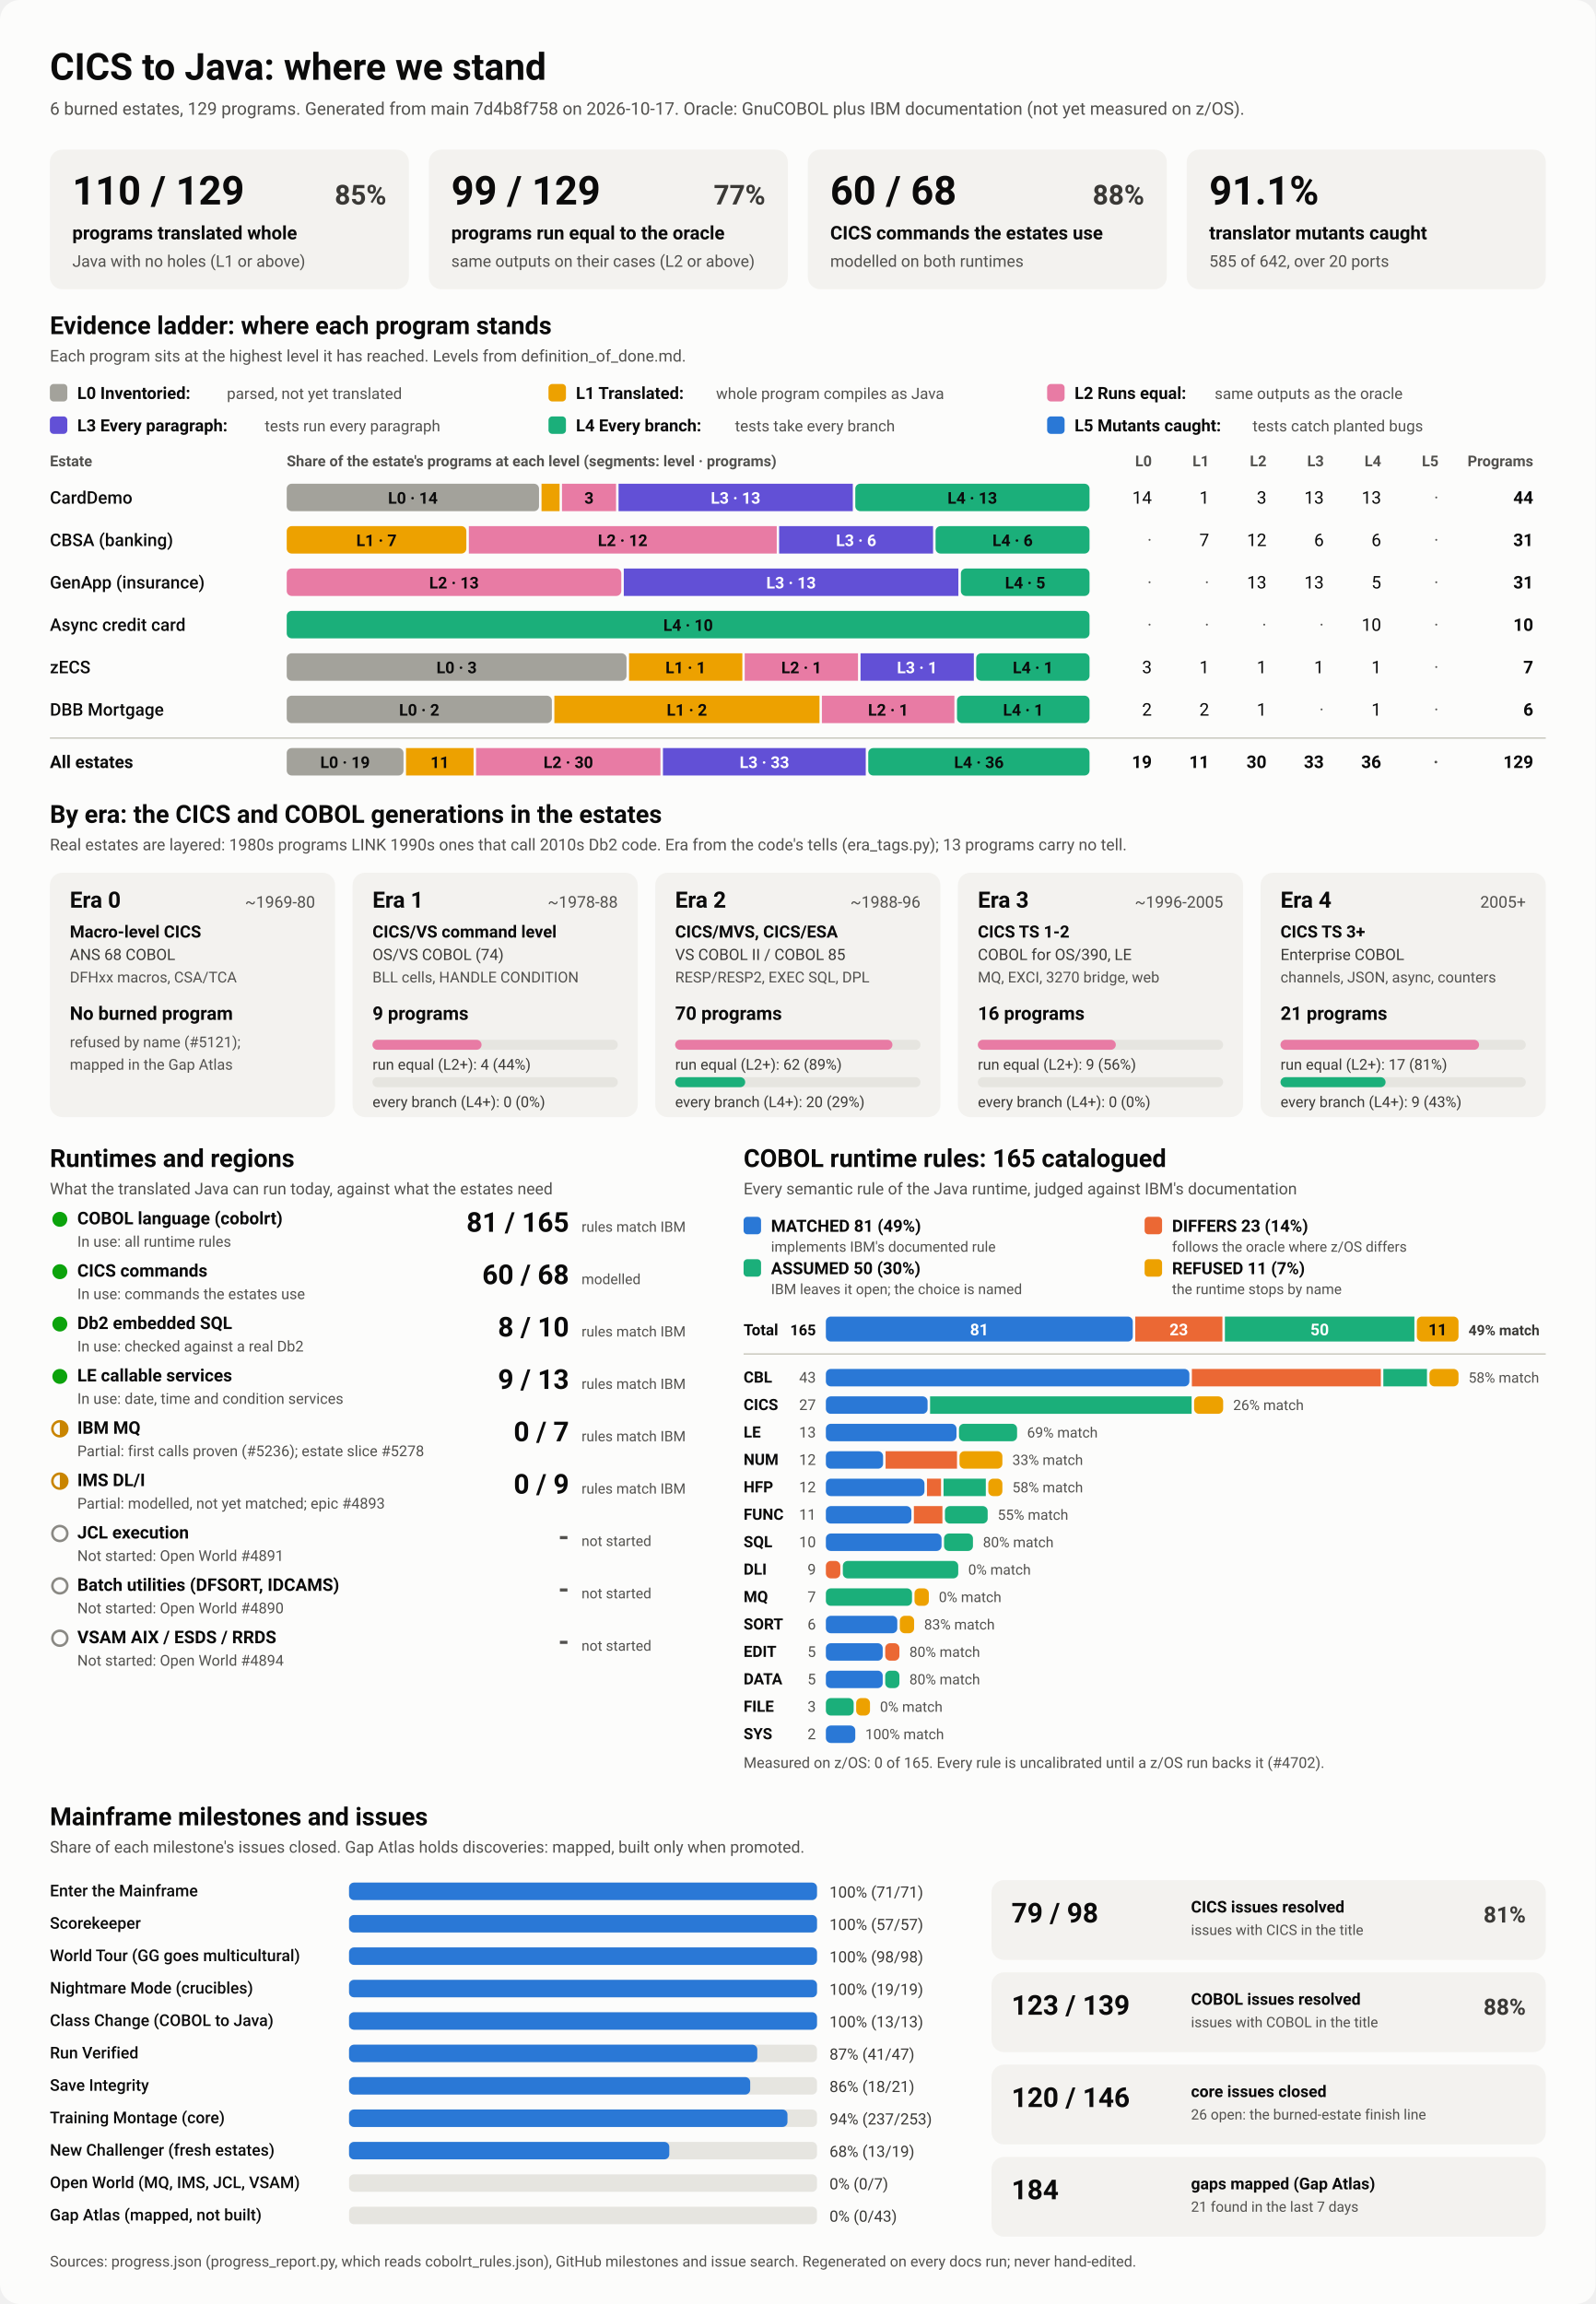
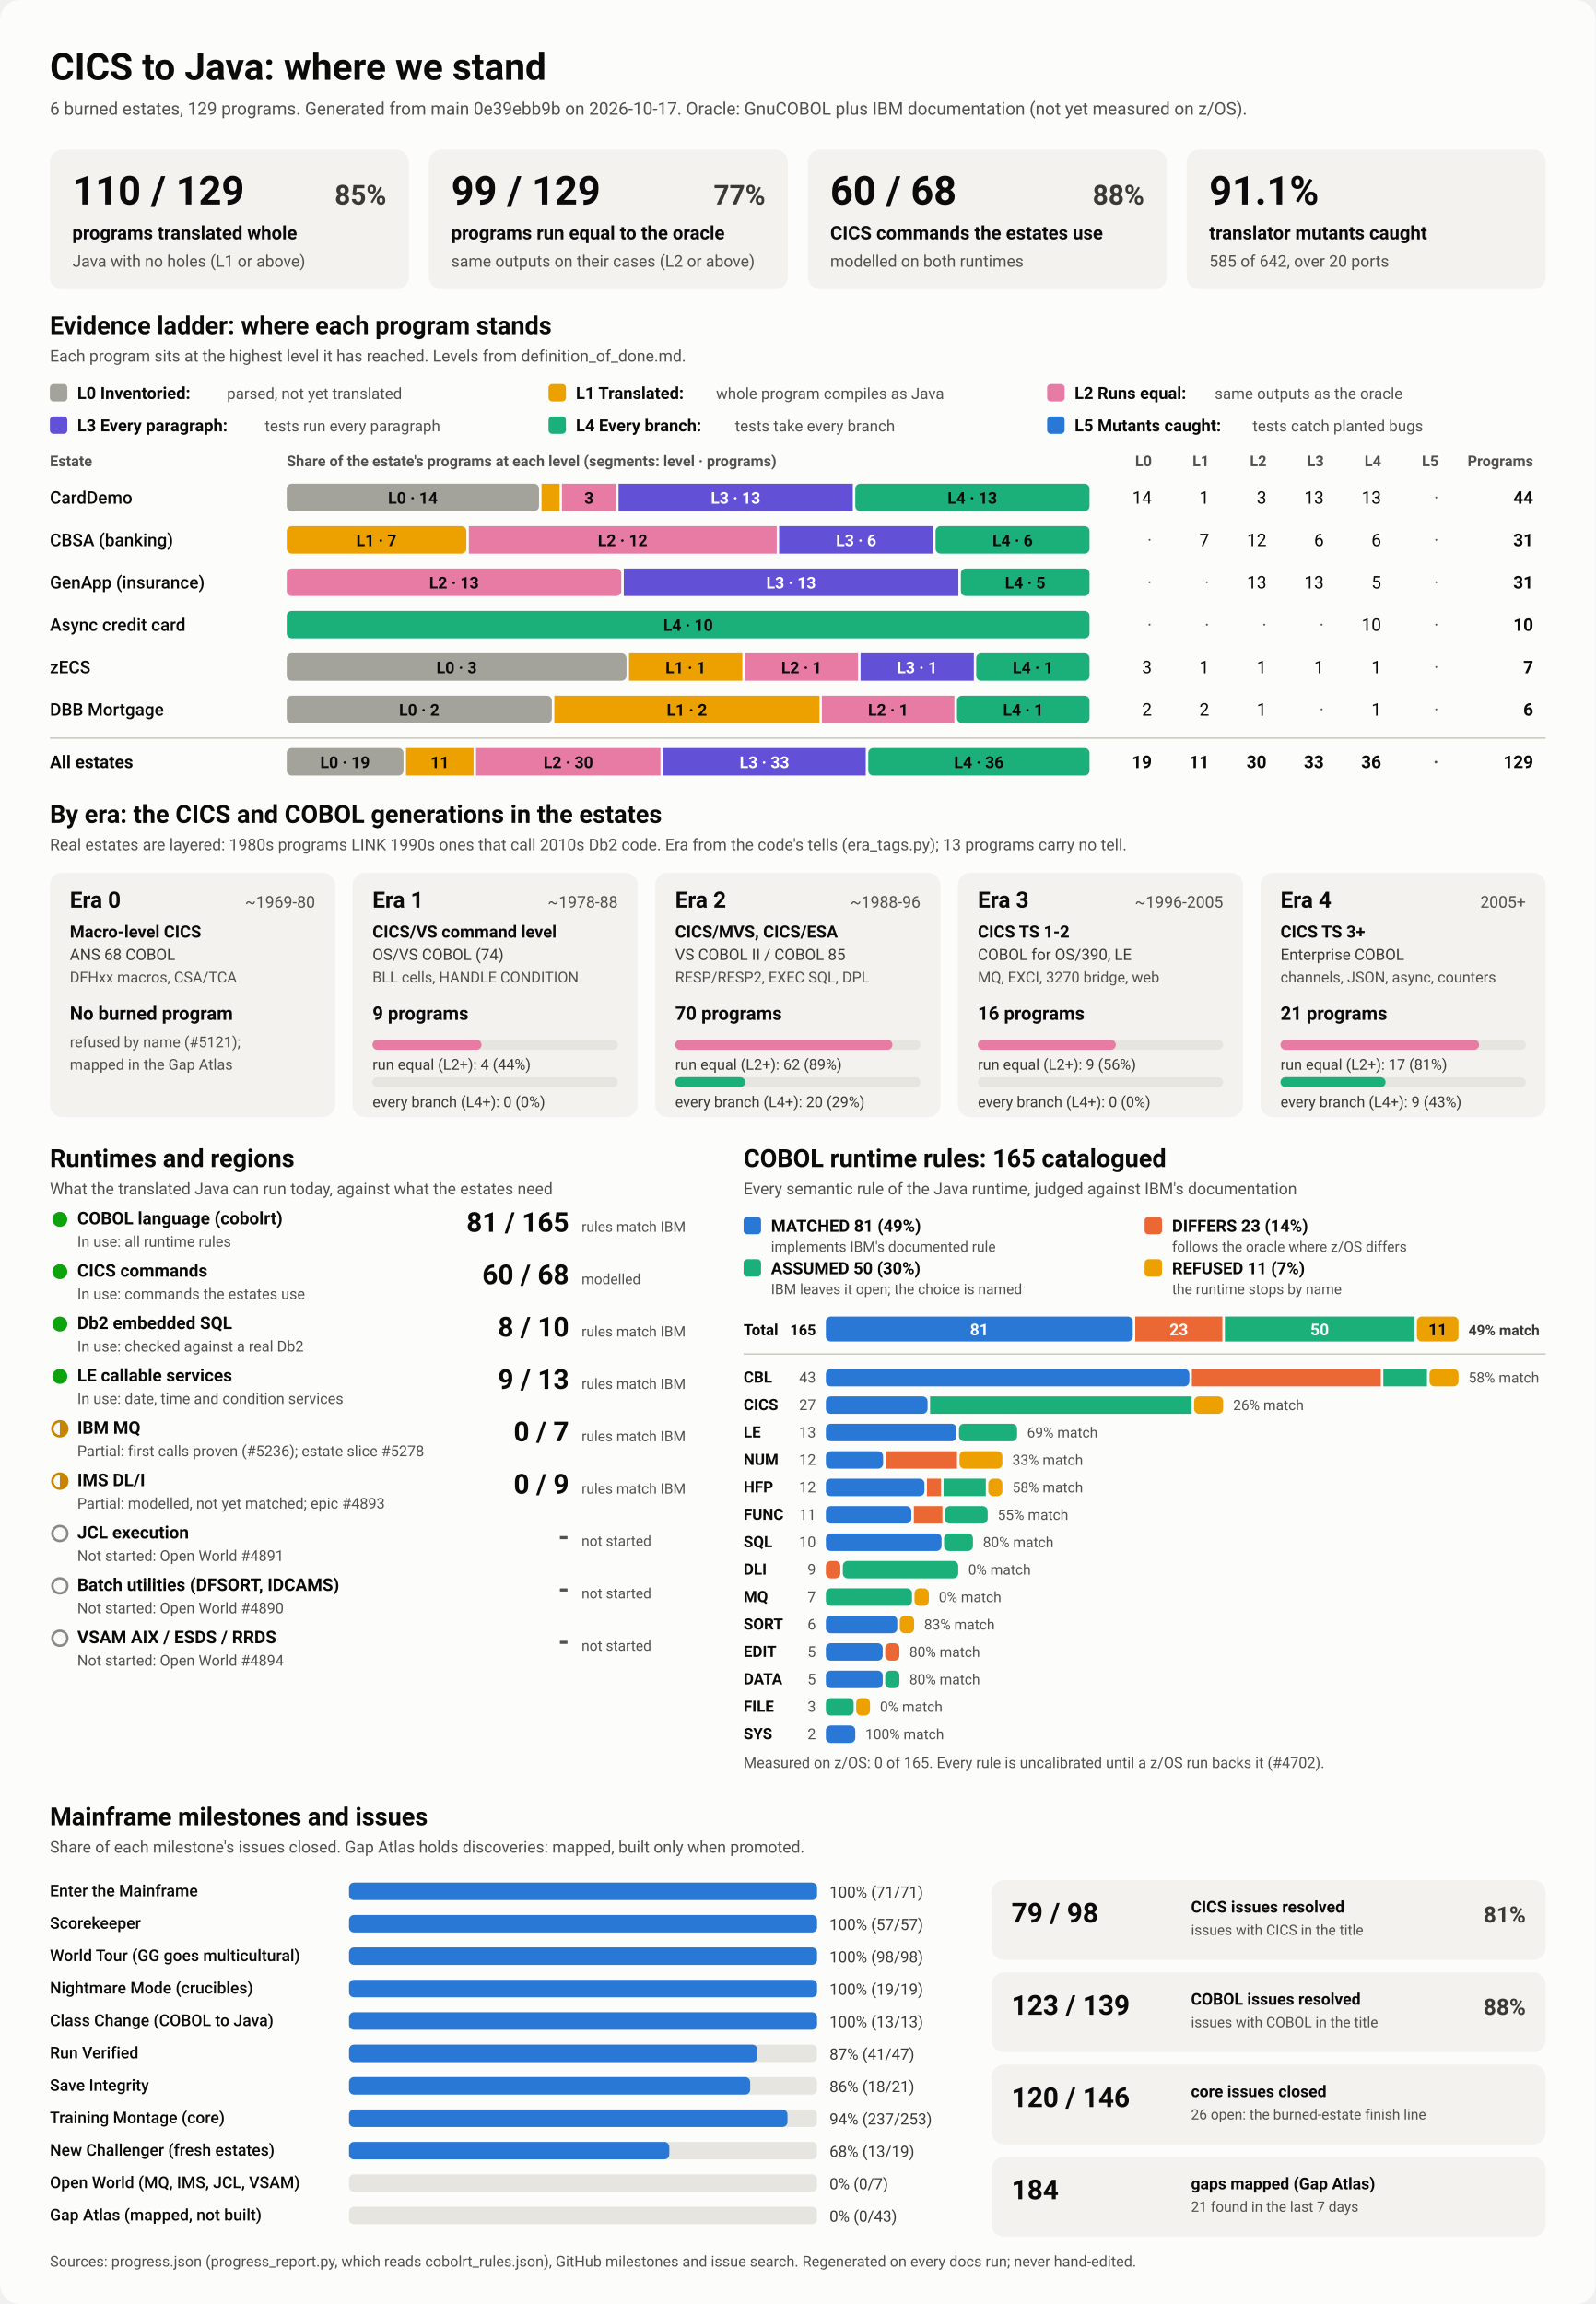
<svg xmlns="http://www.w3.org/2000/svg" viewBox="0 0 1280 1848" width="1280" height="1848" role="img" aria-labelledby="ttl">
  <style>
    svg { font-family: system-ui, -apple-system, 'Segoe UI', Roboto, Helvetica, Arial, sans-serif; }
    .bg { fill: #fcfcfb; }
    .card { fill: #f3f2ef; }
    .track { fill: #e6e5e0; }
    .rule { stroke: #c3c2b7; stroke-width: 1; }
    .t1 { fill: #0b0b0b; } .t2 { fill: #3a3936; } .t3 { fill: #52514e; }
    .on-dark { fill: #ffffff; } .on-light { fill: #0b0b0b; }
    .lv0 { fill: #a3a29b; } .lv1 { fill: #eda100; } .lv2 { fill: #e87ba4; } .lv3 { fill: #6250d6; } .lv4 { fill: #1baf7a; } .lv5 { fill: #2a78d6; } 
    .s0 { fill: #2a78d6; } .s1 { fill: #eb6834; } .s2 { fill: #1baf7a; } .s3 { fill: #eda100; } 
    .prog { fill: #2a78d6; }
    .st-good { fill: #0ca30c; } .st-warn { fill: none; stroke: #c98500; stroke-width: 2; }
    .st-warn-fill { fill: #c98500; } .st-none { fill: none; stroke: #8a8984; stroke-width: 2; }
    @media (prefers-color-scheme: dark) {
      .bg { fill: #1a1a19; } .card { fill: #242422; } .track { fill: #383835; } .rule { stroke: #52514e; }
      .t1 { fill: #f0efec; } .t2 { fill: #dddcd6; } .t3 { fill: #c3c2b7; }
      .on-light { fill: #0b0b0b; } .prog { fill: #3987e5; }
      .lv0 { fill: #6b6a64; } .lv1 { fill: #c98500; } .lv2 { fill: #d55181; } .lv3 { fill: #9085e9; } .lv4 { fill: #199e70; } .lv5 { fill: #3987e5; } 
      .s0 { fill: #3987e5; } .s1 { fill: #d95926; } .s2 { fill: #199e70; } .s3 { fill: #c98500; } 
    }
  </style>
  <rect class="bg" width="1280" height="1848" rx="16" />
  <text x="40.0" y="64.0" class="t1" font-size="30" font-weight="700" text-anchor="start">CICS to Java: where we stand</text>
-   <text x="40.0" y="92.0" class="t3" font-size="14" font-weight="400" text-anchor="start">6 burned estates, 129 programs. Generated from main 7d4b8f758 on 2026-10-17. Oracle: GnuCOBOL plus IBM documentation (not yet measured on z/OS).</text>
+   <text x="40.0" y="92.0" class="t3" font-size="14" font-weight="400" text-anchor="start">6 burned estates, 129 programs. Generated from main 0e39ebb9b on 2026-10-17. Oracle: GnuCOBOL plus IBM documentation (not yet measured on z/OS).</text>
  <rect x="40.0" y="120.0" width="288.0" height="112.0" rx="10" class="card" />
  <text x="58.0" y="164.0" class="t1" font-size="32" font-weight="700" text-anchor="start">110 / 129</text>
  <text x="310.0" y="164.0" class="t2" font-size="22" font-weight="600" text-anchor="end">85%</text>
  <text x="58.0" y="192.0" class="t1" font-size="15" font-weight="600" text-anchor="start">programs translated whole</text>
  <text x="58.0" y="214.0" class="t3" font-size="13" font-weight="400" text-anchor="start">Java with no holes (L1 or above)</text>
  <rect x="344.0" y="120.0" width="288.0" height="112.0" rx="10" class="card" />
  <text x="362.0" y="164.0" class="t1" font-size="32" font-weight="700" text-anchor="start">99 / 129</text>
  <text x="614.0" y="164.0" class="t2" font-size="22" font-weight="600" text-anchor="end">77%</text>
  <text x="362.0" y="192.0" class="t1" font-size="15" font-weight="600" text-anchor="start">programs run equal to the oracle</text>
  <text x="362.0" y="214.0" class="t3" font-size="13" font-weight="400" text-anchor="start">same outputs on their cases (L2 or above)</text>
  <rect x="648.0" y="120.0" width="288.0" height="112.0" rx="10" class="card" />
  <text x="666.0" y="164.0" class="t1" font-size="32" font-weight="700" text-anchor="start">60 / 68</text>
  <text x="918.0" y="164.0" class="t2" font-size="22" font-weight="600" text-anchor="end">88%</text>
  <text x="666.0" y="192.0" class="t1" font-size="15" font-weight="600" text-anchor="start">CICS commands the estates use</text>
  <text x="666.0" y="214.0" class="t3" font-size="13" font-weight="400" text-anchor="start">modelled on both runtimes</text>
  <rect x="952.0" y="120.0" width="288.0" height="112.0" rx="10" class="card" />
  <text x="970.0" y="164.0" class="t1" font-size="32" font-weight="700" text-anchor="start">91.1%</text>
  <text x="970.0" y="192.0" class="t1" font-size="15" font-weight="600" text-anchor="start">translator mutants caught</text>
  <text x="970.0" y="214.0" class="t3" font-size="13" font-weight="400" text-anchor="start">585 of 642, over 20 ports</text>
  <text x="40.0" y="268.0" class="t1" font-size="20" font-weight="700" text-anchor="start">Evidence ladder: where each program stands</text>
  <text x="40.0" y="290.0" class="t3" font-size="13" font-weight="400" text-anchor="start">Each program sits at the highest level it has reached. Levels from definition_of_done.md.</text>
  <rect x="40.0" y="308.0" width="14.0" height="14.0" rx="3" class="lv0" />
  <text x="62.0" y="320.0" class="t1" font-size="13.5" font-weight="600" text-anchor="start">L0 Inventoried:</text>
  <text x="182.0" y="320.0" class="t3" font-size="12.5" font-weight="400" text-anchor="start">parsed, not yet translated</text>
  <rect x="440.0" y="308.0" width="14.0" height="14.0" rx="3" class="lv1" />
  <text x="462.0" y="320.0" class="t1" font-size="13.5" font-weight="600" text-anchor="start">L1 Translated:</text>
  <text x="574.4" y="320.0" class="t3" font-size="12.5" font-weight="400" text-anchor="start">whole program compiles as Java</text>
  <rect x="840.0" y="308.0" width="14.0" height="14.0" rx="3" class="lv2" />
  <text x="862.0" y="320.0" class="t1" font-size="13.5" font-weight="600" text-anchor="start">L2 Runs equal:</text>
  <text x="974.4" y="320.0" class="t3" font-size="12.5" font-weight="400" text-anchor="start">same outputs as the oracle</text>
  <rect x="40.0" y="334.0" width="14.0" height="14.0" rx="3" class="lv3" />
  <text x="62.0" y="346.0" class="t1" font-size="13.5" font-weight="600" text-anchor="start">L3 Every paragraph:</text>
  <text x="212.4" y="346.0" class="t3" font-size="12.5" font-weight="400" text-anchor="start">tests run every paragraph</text>
  <rect x="440.0" y="334.0" width="14.0" height="14.0" rx="3" class="lv4" />
  <text x="462.0" y="346.0" class="t1" font-size="13.5" font-weight="600" text-anchor="start">L4 Every branch:</text>
  <text x="589.6" y="346.0" class="t3" font-size="12.5" font-weight="400" text-anchor="start">tests take every branch</text>
  <rect x="840.0" y="334.0" width="14.0" height="14.0" rx="3" class="lv5" />
  <text x="862.0" y="346.0" class="t1" font-size="13.5" font-weight="600" text-anchor="start">L5 Mutants caught:</text>
  <text x="1004.8" y="346.0" class="t3" font-size="12.5" font-weight="400" text-anchor="start">tests catch planted bugs</text>
  <text x="40.0" y="374.0" class="t3" font-size="12" font-weight="600" text-anchor="start">Estate</text>
  <text x="230.0" y="374.0" class="t3" font-size="12" font-weight="600" text-anchor="start">Share of the estate's programs at each level (segments: level · programs)</text>
  <text x="924.0" y="374.0" class="t3" font-size="12" font-weight="600" text-anchor="end">L0</text>
  <text x="970.0" y="374.0" class="t3" font-size="12" font-weight="600" text-anchor="end">L1</text>
  <text x="1016.0" y="374.0" class="t3" font-size="12" font-weight="600" text-anchor="end">L2</text>
  <text x="1062.0" y="374.0" class="t3" font-size="12" font-weight="600" text-anchor="end">L3</text>
  <text x="1108.0" y="374.0" class="t3" font-size="12" font-weight="600" text-anchor="end">L4</text>
  <text x="1154.0" y="374.0" class="t3" font-size="12" font-weight="600" text-anchor="end">L5</text>
  <text x="1230.0" y="374.0" class="t3" font-size="12" font-weight="600" text-anchor="end">Programs</text>
  <text x="40.0" y="404.0" class="t1" font-size="14" font-weight="500" text-anchor="start">CardDemo</text>
  <rect x="230.0" y="388.0" width="202.4" height="22.0" rx="4" class="lv0" />
  <text x="331.2" y="404.0" class="on-light" font-size="13" font-weight="600" text-anchor="middle">L0 · 14</text>
  <rect x="434.4" y="388.0" width="14.5" height="22.0" rx="0" class="lv1" />
  <rect x="450.8" y="388.0" width="43.4" height="22.0" rx="0" class="lv2" />
  <text x="472.5" y="404.0" class="on-light" font-size="13" font-weight="600" text-anchor="middle">3</text>
  <rect x="496.2" y="388.0" width="187.9" height="22.0" rx="0" class="lv3" />
  <text x="590.1" y="404.0" class="on-dark" font-size="13" font-weight="600" text-anchor="middle">L3 · 13</text>
  <rect x="686.1" y="388.0" width="187.9" height="22.0" rx="4" class="lv4" />
  <text x="780.0" y="404.0" class="on-light" font-size="13" font-weight="600" text-anchor="middle">L4 · 13</text>
  <text x="924.0" y="404.0" class="t1" font-size="14" font-weight="400" text-anchor="end">14</text>
  <text x="970.0" y="404.0" class="t1" font-size="14" font-weight="400" text-anchor="end">1</text>
  <text x="1016.0" y="404.0" class="t1" font-size="14" font-weight="400" text-anchor="end">3</text>
  <text x="1062.0" y="404.0" class="t1" font-size="14" font-weight="400" text-anchor="end">13</text>
  <text x="1108.0" y="404.0" class="t1" font-size="14" font-weight="400" text-anchor="end">13</text>
  <text x="1154.0" y="404.0" class="t3" font-size="14" font-weight="400" text-anchor="end">·</text>
  <text x="1230.0" y="404.0" class="t1" font-size="14" font-weight="700" text-anchor="end">44</text>
  <text x="40.0" y="438.0" class="t1" font-size="14" font-weight="500" text-anchor="start">CBSA (banking)</text>
  <rect x="230.0" y="422.0" width="144.1" height="22.0" rx="4" class="lv1" />
  <text x="302.0" y="438.0" class="on-light" font-size="13" font-weight="600" text-anchor="middle">L1 · 7</text>
  <rect x="376.1" y="422.0" width="247.0" height="22.0" rx="0" class="lv2" />
  <text x="499.5" y="438.0" class="on-light" font-size="13" font-weight="600" text-anchor="middle">L2 · 12</text>
  <rect x="625.0" y="422.0" width="123.5" height="22.0" rx="0" class="lv3" />
  <text x="686.8" y="438.0" class="on-dark" font-size="13" font-weight="600" text-anchor="middle">L3 · 6</text>
  <rect x="750.5" y="422.0" width="123.5" height="22.0" rx="4" class="lv4" />
  <text x="812.3" y="438.0" class="on-light" font-size="13" font-weight="600" text-anchor="middle">L4 · 6</text>
  <text x="924.0" y="438.0" class="t3" font-size="14" font-weight="400" text-anchor="end">·</text>
  <text x="970.0" y="438.0" class="t1" font-size="14" font-weight="400" text-anchor="end">7</text>
  <text x="1016.0" y="438.0" class="t1" font-size="14" font-weight="400" text-anchor="end">12</text>
  <text x="1062.0" y="438.0" class="t1" font-size="14" font-weight="400" text-anchor="end">6</text>
  <text x="1108.0" y="438.0" class="t1" font-size="14" font-weight="400" text-anchor="end">6</text>
  <text x="1154.0" y="438.0" class="t3" font-size="14" font-weight="400" text-anchor="end">·</text>
  <text x="1230.0" y="438.0" class="t1" font-size="14" font-weight="700" text-anchor="end">31</text>
  <text x="40.0" y="472.0" class="t1" font-size="14" font-weight="500" text-anchor="start">GenApp (insurance)</text>
  <rect x="230.0" y="456.0" width="268.4" height="22.0" rx="4" class="lv2" />
  <text x="364.2" y="472.0" class="on-light" font-size="13" font-weight="600" text-anchor="middle">L2 · 13</text>
  <rect x="500.4" y="456.0" width="268.4" height="22.0" rx="0" class="lv3" />
  <text x="634.6" y="472.0" class="on-dark" font-size="13" font-weight="600" text-anchor="middle">L3 · 13</text>
  <rect x="770.8" y="456.0" width="103.2" height="22.0" rx="4" class="lv4" />
  <text x="822.4" y="472.0" class="on-light" font-size="13" font-weight="600" text-anchor="middle">L4 · 5</text>
  <text x="924.0" y="472.0" class="t3" font-size="14" font-weight="400" text-anchor="end">·</text>
  <text x="970.0" y="472.0" class="t3" font-size="14" font-weight="400" text-anchor="end">·</text>
  <text x="1016.0" y="472.0" class="t1" font-size="14" font-weight="400" text-anchor="end">13</text>
  <text x="1062.0" y="472.0" class="t1" font-size="14" font-weight="400" text-anchor="end">13</text>
  <text x="1108.0" y="472.0" class="t1" font-size="14" font-weight="400" text-anchor="end">5</text>
  <text x="1154.0" y="472.0" class="t3" font-size="14" font-weight="400" text-anchor="end">·</text>
  <text x="1230.0" y="472.0" class="t1" font-size="14" font-weight="700" text-anchor="end">31</text>
  <text x="40.0" y="506.0" class="t1" font-size="14" font-weight="500" text-anchor="start">Async credit card</text>
  <rect x="230.0" y="490.0" width="644.0" height="22.0" rx="4" class="lv4" />
  <text x="552.0" y="506.0" class="on-light" font-size="13" font-weight="600" text-anchor="middle">L4 · 10</text>
  <text x="924.0" y="506.0" class="t3" font-size="14" font-weight="400" text-anchor="end">·</text>
  <text x="970.0" y="506.0" class="t3" font-size="14" font-weight="400" text-anchor="end">·</text>
  <text x="1016.0" y="506.0" class="t3" font-size="14" font-weight="400" text-anchor="end">·</text>
  <text x="1062.0" y="506.0" class="t3" font-size="14" font-weight="400" text-anchor="end">·</text>
  <text x="1108.0" y="506.0" class="t1" font-size="14" font-weight="400" text-anchor="end">10</text>
  <text x="1154.0" y="506.0" class="t3" font-size="14" font-weight="400" text-anchor="end">·</text>
  <text x="1230.0" y="506.0" class="t1" font-size="14" font-weight="700" text-anchor="end">10</text>
  <text x="40.0" y="540.0" class="t1" font-size="14" font-weight="500" text-anchor="start">zECS</text>
  <rect x="230.0" y="524.0" width="272.6" height="22.0" rx="4" class="lv0" />
  <text x="366.3" y="540.0" class="on-light" font-size="13" font-weight="600" text-anchor="middle">L0 · 3</text>
  <rect x="504.6" y="524.0" width="90.9" height="22.0" rx="0" class="lv1" />
  <text x="550.0" y="540.0" class="on-light" font-size="13" font-weight="600" text-anchor="middle">L1 · 1</text>
  <rect x="597.4" y="524.0" width="90.9" height="22.0" rx="0" class="lv2" />
  <text x="642.9" y="540.0" class="on-light" font-size="13" font-weight="600" text-anchor="middle">L2 · 1</text>
  <rect x="690.3" y="524.0" width="90.9" height="22.0" rx="0" class="lv3" />
  <text x="735.7" y="540.0" class="on-dark" font-size="13" font-weight="600" text-anchor="middle">L3 · 1</text>
  <rect x="783.1" y="524.0" width="90.9" height="22.0" rx="4" class="lv4" />
  <text x="828.6" y="540.0" class="on-light" font-size="13" font-weight="600" text-anchor="middle">L4 · 1</text>
  <text x="924.0" y="540.0" class="t1" font-size="14" font-weight="400" text-anchor="end">3</text>
  <text x="970.0" y="540.0" class="t1" font-size="14" font-weight="400" text-anchor="end">1</text>
  <text x="1016.0" y="540.0" class="t1" font-size="14" font-weight="400" text-anchor="end">1</text>
  <text x="1062.0" y="540.0" class="t1" font-size="14" font-weight="400" text-anchor="end">1</text>
  <text x="1108.0" y="540.0" class="t1" font-size="14" font-weight="400" text-anchor="end">1</text>
  <text x="1154.0" y="540.0" class="t3" font-size="14" font-weight="400" text-anchor="end">·</text>
  <text x="1230.0" y="540.0" class="t1" font-size="14" font-weight="700" text-anchor="end">7</text>
  <text x="40.0" y="574.0" class="t1" font-size="14" font-weight="500" text-anchor="start">DBB Mortgage</text>
  <rect x="230.0" y="558.0" width="212.7" height="22.0" rx="4" class="lv0" />
  <text x="336.3" y="574.0" class="on-light" font-size="13" font-weight="600" text-anchor="middle">L0 · 2</text>
  <rect x="444.7" y="558.0" width="212.7" height="22.0" rx="0" class="lv1" />
  <text x="551.0" y="574.0" class="on-light" font-size="13" font-weight="600" text-anchor="middle">L1 · 2</text>
  <rect x="659.3" y="558.0" width="106.3" height="22.0" rx="0" class="lv2" />
  <text x="712.5" y="574.0" class="on-light" font-size="13" font-weight="600" text-anchor="middle">L2 · 1</text>
  <rect x="767.7" y="558.0" width="106.3" height="22.0" rx="4" class="lv4" />
  <text x="820.8" y="574.0" class="on-light" font-size="13" font-weight="600" text-anchor="middle">L4 · 1</text>
  <text x="924.0" y="574.0" class="t1" font-size="14" font-weight="400" text-anchor="end">2</text>
  <text x="970.0" y="574.0" class="t1" font-size="14" font-weight="400" text-anchor="end">2</text>
  <text x="1016.0" y="574.0" class="t1" font-size="14" font-weight="400" text-anchor="end">1</text>
  <text x="1062.0" y="574.0" class="t3" font-size="14" font-weight="400" text-anchor="end">·</text>
  <text x="1108.0" y="574.0" class="t1" font-size="14" font-weight="400" text-anchor="end">1</text>
  <text x="1154.0" y="574.0" class="t3" font-size="14" font-weight="400" text-anchor="end">·</text>
  <text x="1230.0" y="574.0" class="t1" font-size="14" font-weight="700" text-anchor="end">6</text>
  <line x1="40" x2="1240" y1="592" y2="592" class="rule" />
  <text x="40.0" y="616.0" class="t1" font-size="14" font-weight="700" text-anchor="start">All estates</text>
  <rect x="230.0" y="600.0" width="93.7" height="22.0" rx="4" class="lv0" />
  <text x="276.8" y="616.0" class="on-light" font-size="13" font-weight="600" text-anchor="middle">L0 · 19</text>
  <rect x="325.7" y="600.0" width="54.2" height="22.0" rx="0" class="lv1" />
  <text x="352.8" y="616.0" class="on-light" font-size="13" font-weight="600" text-anchor="middle">11</text>
  <rect x="381.9" y="600.0" width="147.9" height="22.0" rx="0" class="lv2" />
  <text x="455.9" y="616.0" class="on-light" font-size="13" font-weight="600" text-anchor="middle">L2 · 30</text>
  <rect x="531.8" y="600.0" width="162.7" height="22.0" rx="0" class="lv3" />
  <text x="613.2" y="616.0" class="on-dark" font-size="13" font-weight="600" text-anchor="middle">L3 · 33</text>
  <rect x="696.5" y="600.0" width="177.5" height="22.0" rx="4" class="lv4" />
  <text x="785.3" y="616.0" class="on-light" font-size="13" font-weight="600" text-anchor="middle">L4 · 36</text>
  <text x="924.0" y="616.0" class="t1" font-size="14" font-weight="700" text-anchor="end">19</text>
  <text x="970.0" y="616.0" class="t1" font-size="14" font-weight="700" text-anchor="end">11</text>
  <text x="1016.0" y="616.0" class="t1" font-size="14" font-weight="700" text-anchor="end">30</text>
  <text x="1062.0" y="616.0" class="t1" font-size="14" font-weight="700" text-anchor="end">33</text>
  <text x="1108.0" y="616.0" class="t1" font-size="14" font-weight="700" text-anchor="end">36</text>
  <text x="1154.0" y="616.0" class="t3" font-size="14" font-weight="700" text-anchor="end">·</text>
  <text x="1230.0" y="616.0" class="t1" font-size="14" font-weight="700" text-anchor="end">129</text>
  <text x="40.0" y="660.0" class="t1" font-size="20" font-weight="700" text-anchor="start">By era: the CICS and COBOL generations in the estates</text>
  <text x="40.0" y="682.0" class="t3" font-size="13" font-weight="400" text-anchor="start">Real estates are layered: 1980s programs LINK 1990s ones that call 2010s Db2 code. Era from the code's tells (era_tags.py); 13 programs carry no tell.</text>
  <rect x="40.0" y="700.0" width="228.8" height="196.0" rx="10" class="card" />
  <text x="56.0" y="728.0" class="t1" font-size="18" font-weight="700" text-anchor="start">Era 0</text>
  <text x="252.8" y="728.0" class="t3" font-size="13" font-weight="400" text-anchor="end">~1969-80</text>
  <text x="56.0" y="752.0" class="t1" font-size="13.5" font-weight="600" text-anchor="start">Macro-level CICS</text>
  <text x="56.0" y="770.0" class="t2" font-size="12.5" font-weight="400" text-anchor="start">ANS 68 COBOL</text>
  <text x="56.0" y="788.0" class="t3" font-size="12" font-weight="400" text-anchor="start">DFHxx macros, CSA/TCA</text>
  <text x="56.0" y="818.0" class="t1" font-size="15" font-weight="700" text-anchor="start">No burned program</text>
  <text x="56.0" y="840.0" class="t3" font-size="12" font-weight="400" text-anchor="start">refused by name (#5121);</text>
  <text x="56.0" y="858.0" class="t3" font-size="12" font-weight="400" text-anchor="start">mapped in the Gap Atlas</text>
  <rect x="282.8" y="700.0" width="228.8" height="196.0" rx="10" class="card" />
  <text x="298.8" y="728.0" class="t1" font-size="18" font-weight="700" text-anchor="start">Era 1</text>
  <text x="495.6" y="728.0" class="t3" font-size="13" font-weight="400" text-anchor="end">~1978-88</text>
  <text x="298.8" y="752.0" class="t1" font-size="13.5" font-weight="600" text-anchor="start">CICS/VS command level</text>
  <text x="298.8" y="770.0" class="t2" font-size="12.5" font-weight="400" text-anchor="start">OS/VS COBOL (74)</text>
  <text x="298.8" y="788.0" class="t3" font-size="12" font-weight="400" text-anchor="start">BLL cells, HANDLE CONDITION</text>
  <text x="298.8" y="818.0" class="t1" font-size="15" font-weight="700" text-anchor="start">9 programs</text>
  <rect x="298.8" y="834.0" width="196.8" height="8.0" rx="4" class="track" />
  <rect x="298.8" y="834.0" width="87.5" height="8.0" rx="4" class="lv2" />
  <text x="298.8" y="858.0" class="t2" font-size="12" font-weight="400" text-anchor="start">run equal (L2+): 4 (44%)</text>
  <rect x="298.8" y="864.0" width="196.8" height="8.0" rx="4" class="track" />
  <text x="298.8" y="888.0" class="t2" font-size="12" font-weight="400" text-anchor="start">every branch (L4+): 0 (0%)</text>
  <rect x="525.6" y="700.0" width="228.8" height="196.0" rx="10" class="card" />
  <text x="541.6" y="728.0" class="t1" font-size="18" font-weight="700" text-anchor="start">Era 2</text>
  <text x="738.4" y="728.0" class="t3" font-size="13" font-weight="400" text-anchor="end">~1988-96</text>
  <text x="541.6" y="752.0" class="t1" font-size="13.5" font-weight="600" text-anchor="start">CICS/MVS, CICS/ESA</text>
  <text x="541.6" y="770.0" class="t2" font-size="12.5" font-weight="400" text-anchor="start">VS COBOL II / COBOL 85</text>
  <text x="541.6" y="788.0" class="t3" font-size="12" font-weight="400" text-anchor="start">RESP/RESP2, EXEC SQL, DPL</text>
  <text x="541.6" y="818.0" class="t1" font-size="15" font-weight="700" text-anchor="start">70 programs</text>
  <rect x="541.6" y="834.0" width="196.8" height="8.0" rx="4" class="track" />
  <rect x="541.6" y="834.0" width="174.3" height="8.0" rx="4" class="lv2" />
  <text x="541.6" y="858.0" class="t2" font-size="12" font-weight="400" text-anchor="start">run equal (L2+): 62 (89%)</text>
  <rect x="541.6" y="864.0" width="196.8" height="8.0" rx="4" class="track" />
  <rect x="541.6" y="864.0" width="56.2" height="8.0" rx="4" class="lv4" />
  <text x="541.6" y="888.0" class="t2" font-size="12" font-weight="400" text-anchor="start">every branch (L4+): 20 (29%)</text>
  <rect x="768.4" y="700.0" width="228.8" height="196.0" rx="10" class="card" />
  <text x="784.4" y="728.0" class="t1" font-size="18" font-weight="700" text-anchor="start">Era 3</text>
  <text x="981.2" y="728.0" class="t3" font-size="13" font-weight="400" text-anchor="end">~1996-2005</text>
  <text x="784.4" y="752.0" class="t1" font-size="13.5" font-weight="600" text-anchor="start">CICS TS 1-2</text>
  <text x="784.4" y="770.0" class="t2" font-size="12.5" font-weight="400" text-anchor="start">COBOL for OS/390, LE</text>
  <text x="784.4" y="788.0" class="t3" font-size="12" font-weight="400" text-anchor="start">MQ, EXCI, 3270 bridge, web</text>
  <text x="784.4" y="818.0" class="t1" font-size="15" font-weight="700" text-anchor="start">16 programs</text>
  <rect x="784.4" y="834.0" width="196.8" height="8.0" rx="4" class="track" />
  <rect x="784.4" y="834.0" width="110.7" height="8.0" rx="4" class="lv2" />
  <text x="784.4" y="858.0" class="t2" font-size="12" font-weight="400" text-anchor="start">run equal (L2+): 9 (56%)</text>
  <rect x="784.4" y="864.0" width="196.8" height="8.0" rx="4" class="track" />
  <text x="784.4" y="888.0" class="t2" font-size="12" font-weight="400" text-anchor="start">every branch (L4+): 0 (0%)</text>
  <rect x="1011.2" y="700.0" width="228.8" height="196.0" rx="10" class="card" />
  <text x="1027.2" y="728.0" class="t1" font-size="18" font-weight="700" text-anchor="start">Era 4</text>
  <text x="1224.0" y="728.0" class="t3" font-size="13" font-weight="400" text-anchor="end">2005+</text>
  <text x="1027.2" y="752.0" class="t1" font-size="13.5" font-weight="600" text-anchor="start">CICS TS 3+</text>
  <text x="1027.2" y="770.0" class="t2" font-size="12.5" font-weight="400" text-anchor="start">Enterprise COBOL</text>
  <text x="1027.2" y="788.0" class="t3" font-size="12" font-weight="400" text-anchor="start">channels, JSON, async, counters</text>
  <text x="1027.2" y="818.0" class="t1" font-size="15" font-weight="700" text-anchor="start">21 programs</text>
  <rect x="1027.2" y="834.0" width="196.8" height="8.0" rx="4" class="track" />
  <rect x="1027.2" y="834.0" width="159.3" height="8.0" rx="4" class="lv2" />
  <text x="1027.2" y="858.0" class="t2" font-size="12" font-weight="400" text-anchor="start">run equal (L2+): 17 (81%)</text>
  <rect x="1027.2" y="864.0" width="196.8" height="8.0" rx="4" class="track" />
  <rect x="1027.2" y="864.0" width="84.3" height="8.0" rx="4" class="lv4" />
  <text x="1027.2" y="888.0" class="t2" font-size="12" font-weight="400" text-anchor="start">every branch (L4+): 9 (43%)</text>
  <text x="40.0" y="936.0" class="t1" font-size="20" font-weight="700" text-anchor="start">Runtimes and regions</text>
  <text x="40.0" y="958.0" class="t3" font-size="13" font-weight="400" text-anchor="start">What the translated Java can run today, against what the estates need</text>
  <circle cx="48" cy="978" r="6" class="st-good" />
  <text x="62.0" y="982.0" class="t1" font-size="14" font-weight="600" text-anchor="start">COBOL language (cobolrt)</text>
  <text x="62.0" y="1000.0" class="t3" font-size="12" font-weight="400" text-anchor="start">In use: all runtime rules</text>
  <text x="456.5" y="988.0" class="t1" font-size="22" font-weight="700" text-anchor="end">81 / 165</text>
  <text x="466.5" y="988.0" class="t3" font-size="11.5" font-weight="400" text-anchor="start">rules match IBM</text>
  <circle cx="48" cy="1020" r="6" class="st-good" />
  <text x="62.0" y="1024.0" class="t1" font-size="14" font-weight="600" text-anchor="start">CICS commands</text>
  <text x="62.0" y="1042.0" class="t3" font-size="12" font-weight="400" text-anchor="start">In use: commands the estates use</text>
  <text x="456.5" y="1030.0" class="t1" font-size="22" font-weight="700" text-anchor="end">60 / 68</text>
  <text x="466.5" y="1030.0" class="t3" font-size="11.5" font-weight="400" text-anchor="start">modelled</text>
  <circle cx="48" cy="1062" r="6" class="st-good" />
  <text x="62.0" y="1066.0" class="t1" font-size="14" font-weight="600" text-anchor="start">Db2 embedded SQL</text>
  <text x="62.0" y="1084.0" class="t3" font-size="12" font-weight="400" text-anchor="start">In use: checked against a real Db2</text>
  <text x="456.5" y="1072.0" class="t1" font-size="22" font-weight="700" text-anchor="end">8 / 10</text>
  <text x="466.5" y="1072.0" class="t3" font-size="11.5" font-weight="400" text-anchor="start">rules match IBM</text>
  <circle cx="48" cy="1104" r="6" class="st-good" />
  <text x="62.0" y="1108.0" class="t1" font-size="14" font-weight="600" text-anchor="start">LE callable services</text>
  <text x="62.0" y="1126.0" class="t3" font-size="12" font-weight="400" text-anchor="start">In use: date, time and condition services</text>
  <text x="456.5" y="1114.0" class="t1" font-size="22" font-weight="700" text-anchor="end">9 / 13</text>
  <text x="466.5" y="1114.0" class="t3" font-size="11.5" font-weight="400" text-anchor="start">rules match IBM</text>
  <circle cx="48" cy="1146" r="6" class="st-warn" />
  <path d="M 48 1140 A 6 6 0 0 1 48 1152 Z" class="st-warn-fill" />
  <text x="62.0" y="1150.0" class="t1" font-size="14" font-weight="600" text-anchor="start">IBM MQ</text>
  <text x="62.0" y="1168.0" class="t3" font-size="12" font-weight="400" text-anchor="start">Partial: first calls proven (#5236); estate slice #5278</text>
  <text x="456.5" y="1156.0" class="t1" font-size="22" font-weight="700" text-anchor="end">0 / 7</text>
  <text x="466.5" y="1156.0" class="t3" font-size="11.5" font-weight="400" text-anchor="start">rules match IBM</text>
  <circle cx="48" cy="1188" r="6" class="st-warn" />
  <path d="M 48 1182 A 6 6 0 0 1 48 1194 Z" class="st-warn-fill" />
  <text x="62.0" y="1192.0" class="t1" font-size="14" font-weight="600" text-anchor="start">IMS DL/I</text>
  <text x="62.0" y="1210.0" class="t3" font-size="12" font-weight="400" text-anchor="start">Partial: modelled, not yet matched; epic #4893</text>
  <text x="456.5" y="1198.0" class="t1" font-size="22" font-weight="700" text-anchor="end">0 / 9</text>
  <text x="466.5" y="1198.0" class="t3" font-size="11.5" font-weight="400" text-anchor="start">rules match IBM</text>
  <circle cx="48" cy="1230" r="6" class="st-none" />
  <text x="62.0" y="1234.0" class="t1" font-size="14" font-weight="600" text-anchor="start">JCL execution</text>
  <text x="62.0" y="1252.0" class="t3" font-size="12" font-weight="400" text-anchor="start">Not started: Open World #4891</text>
  <text x="456.5" y="1240.0" class="t3" font-size="22" font-weight="700" text-anchor="end">-</text>
  <text x="466.5" y="1240.0" class="t3" font-size="11.5" font-weight="400" text-anchor="start">not started</text>
  <circle cx="48" cy="1272" r="6" class="st-none" />
  <text x="62.0" y="1276.0" class="t1" font-size="14" font-weight="600" text-anchor="start">Batch utilities (DFSORT, IDCAMS)</text>
  <text x="62.0" y="1294.0" class="t3" font-size="12" font-weight="400" text-anchor="start">Not started: Open World #4890</text>
  <text x="456.5" y="1282.0" class="t3" font-size="22" font-weight="700" text-anchor="end">-</text>
  <text x="466.5" y="1282.0" class="t3" font-size="11.5" font-weight="400" text-anchor="start">not started</text>
  <circle cx="48" cy="1314" r="6" class="st-none" />
  <text x="62.0" y="1318.0" class="t1" font-size="14" font-weight="600" text-anchor="start">VSAM AIX / ESDS / RRDS</text>
  <text x="62.0" y="1336.0" class="t3" font-size="12" font-weight="400" text-anchor="start">Not started: Open World #4894</text>
  <text x="456.5" y="1324.0" class="t3" font-size="22" font-weight="700" text-anchor="end">-</text>
  <text x="466.5" y="1324.0" class="t3" font-size="11.5" font-weight="400" text-anchor="start">not started</text>
  <text x="596.5" y="936.0" class="t1" font-size="20" font-weight="700" text-anchor="start">COBOL runtime rules: 165 catalogued</text>
  <text x="596.5" y="958.0" class="t3" font-size="13" font-weight="400" text-anchor="start">Every semantic rule of the Java runtime, judged against IBM's documentation</text>
  <rect x="596.5" y="976.0" width="14.0" height="14.0" rx="3" class="s0" />
  <text x="618.5" y="988.0" class="t1" font-size="13.5" font-weight="600" text-anchor="start">MATCHED  81 (49%)</text>
  <text x="618.5" y="1004.0" class="t3" font-size="11.5" font-weight="400" text-anchor="start">implements IBM's documented rule</text>
  <rect x="918.2" y="976.0" width="14.0" height="14.0" rx="3" class="s1" />
  <text x="940.2" y="988.0" class="t1" font-size="13.5" font-weight="600" text-anchor="start">DIFFERS  23 (14%)</text>
  <text x="940.2" y="1004.0" class="t3" font-size="11.5" font-weight="400" text-anchor="start">follows the oracle where z/OS differs</text>
  <rect x="596.5" y="1010.0" width="14.0" height="14.0" rx="3" class="s2" />
  <text x="618.5" y="1022.0" class="t1" font-size="13.5" font-weight="600" text-anchor="start">ASSUMED  50 (30%)</text>
  <text x="618.5" y="1038.0" class="t3" font-size="11.5" font-weight="400" text-anchor="start">IBM leaves it open; the choice is named</text>
  <rect x="918.2" y="1010.0" width="14.0" height="14.0" rx="3" class="s3" />
  <text x="940.2" y="1022.0" class="t1" font-size="13.5" font-weight="600" text-anchor="start">REFUSED  11 (7%)</text>
  <text x="940.2" y="1038.0" class="t3" font-size="11.5" font-weight="400" text-anchor="start">the runtime stops by name</text>
  <text x="596.5" y="1071.0" class="t1" font-size="12.5" font-weight="700" text-anchor="start">Total</text>
  <text x="654.5" y="1071.0" class="t1" font-size="12" font-weight="700" text-anchor="end">165</text>
  <rect x="662.5" y="1056.0" width="246.2" height="20.0" rx="4" class="s0" />
  <text x="785.6" y="1071.0" class="on-dark" font-size="13" font-weight="600" text-anchor="middle">81</text>
  <rect x="910.7" y="1056.0" width="69.9" height="20.0" rx="0" class="s1" />
  <text x="945.6" y="1071.0" class="on-dark" font-size="13" font-weight="600" text-anchor="middle">23</text>
  <rect x="982.6" y="1056.0" width="152.0" height="20.0" rx="0" class="s2" />
  <text x="1058.6" y="1071.0" class="on-dark" font-size="13" font-weight="600" text-anchor="middle">50</text>
  <rect x="1136.6" y="1056.0" width="33.4" height="20.0" rx="4" class="s3" />
  <text x="1153.3" y="1071.0" class="on-light" font-size="13" font-weight="600" text-anchor="middle">11</text>
  <text x="1178.0" y="1071.0" class="t2" font-size="11.5" font-weight="600" text-anchor="start">49% match</text>
  <line x1="596.5" x2="1240.0" y1="1086" y2="1086" class="rule" />
  <text x="596.5" y="1109.0" class="t1" font-size="12.5" font-weight="600" text-anchor="start">CBL</text>
  <text x="654.5" y="1109.0" class="t3" font-size="12" font-weight="400" text-anchor="end">43</text>
  <rect x="662.5" y="1098.0" width="291.6" height="14.0" rx="4" class="s0" />
  <rect x="956.1" y="1098.0" width="151.6" height="14.0" rx="0" class="s1" />
  <rect x="1109.7" y="1098.0" width="35.0" height="14.0" rx="0" class="s2" />
  <rect x="1146.7" y="1098.0" width="23.3" height="14.0" rx="4" class="s3" />
  <text x="1178.0" y="1109.0" class="t3" font-size="11.5" font-weight="400" text-anchor="start">58% match</text>
  <text x="596.5" y="1131.0" class="t1" font-size="12.5" font-weight="600" text-anchor="start">CICS</text>
  <text x="654.5" y="1131.0" class="t3" font-size="12" font-weight="400" text-anchor="end">27</text>
  <rect x="662.5" y="1120.0" width="81.6" height="14.0" rx="4" class="s0" />
  <rect x="746.1" y="1120.0" width="209.8" height="14.0" rx="0" class="s2" />
  <rect x="957.9" y="1120.0" width="23.3" height="14.0" rx="4" class="s3" />
  <text x="989.2" y="1131.0" class="t3" font-size="11.5" font-weight="400" text-anchor="start">26% match</text>
  <text x="596.5" y="1153.0" class="t1" font-size="12.5" font-weight="600" text-anchor="start">LE</text>
  <text x="654.5" y="1153.0" class="t3" font-size="12" font-weight="400" text-anchor="end">13</text>
  <rect x="662.5" y="1142.0" width="104.8" height="14.0" rx="4" class="s0" />
  <rect x="769.3" y="1142.0" width="46.6" height="14.0" rx="4" class="s2" />
  <text x="823.9" y="1153.0" class="t3" font-size="11.5" font-weight="400" text-anchor="start">69% match</text>
  <text x="596.5" y="1175.0" class="t1" font-size="12.5" font-weight="600" text-anchor="start">NUM</text>
  <text x="654.5" y="1175.0" class="t3" font-size="12" font-weight="400" text-anchor="end">12</text>
  <rect x="662.5" y="1164.0" width="45.9" height="14.0" rx="4" class="s0" />
  <rect x="710.4" y="1164.0" width="57.3" height="14.0" rx="0" class="s1" />
  <rect x="769.7" y="1164.0" width="34.4" height="14.0" rx="4" class="s3" />
  <text x="812.1" y="1175.0" class="t3" font-size="11.5" font-weight="400" text-anchor="start">33% match</text>
  <text x="596.5" y="1197.0" class="t1" font-size="12.5" font-weight="600" text-anchor="start">HFP</text>
  <text x="654.5" y="1197.0" class="t3" font-size="12" font-weight="400" text-anchor="end">12</text>
  <rect x="662.5" y="1186.0" width="79.1" height="14.0" rx="4" class="s0" />
  <rect x="743.6" y="1186.0" width="11.3" height="14.0" rx="0" class="s1" />
  <rect x="756.9" y="1186.0" width="33.9" height="14.0" rx="0" class="s2" />
  <rect x="792.8" y="1186.0" width="11.3" height="14.0" rx="4" class="s3" />
  <text x="812.1" y="1197.0" class="t3" font-size="11.5" font-weight="400" text-anchor="start">58% match</text>
  <text x="596.5" y="1219.0" class="t1" font-size="12.5" font-weight="600" text-anchor="start">FUNC</text>
  <text x="654.5" y="1219.0" class="t3" font-size="12" font-weight="400" text-anchor="end">11</text>
  <rect x="662.5" y="1208.0" width="68.6" height="14.0" rx="4" class="s0" />
  <rect x="733.1" y="1208.0" width="22.9" height="14.0" rx="0" class="s1" />
  <rect x="758.0" y="1208.0" width="34.3" height="14.0" rx="4" class="s2" />
  <text x="800.3" y="1219.0" class="t3" font-size="11.5" font-weight="400" text-anchor="start">55% match</text>
  <text x="596.5" y="1241.0" class="t1" font-size="12.5" font-weight="600" text-anchor="start">SQL</text>
  <text x="654.5" y="1241.0" class="t3" font-size="12" font-weight="400" text-anchor="end">10</text>
  <rect x="662.5" y="1230.0" width="92.8" height="14.0" rx="4" class="s0" />
  <rect x="757.3" y="1230.0" width="23.2" height="14.0" rx="4" class="s2" />
  <text x="788.5" y="1241.0" class="t3" font-size="11.5" font-weight="400" text-anchor="start">80% match</text>
  <text x="596.5" y="1263.0" class="t1" font-size="12.5" font-weight="600" text-anchor="start">DLI</text>
  <text x="654.5" y="1263.0" class="t3" font-size="12" font-weight="400" text-anchor="end">9</text>
  <rect x="662.5" y="1252.0" width="11.6" height="14.0" rx="4" class="s1" />
  <rect x="676.1" y="1252.0" width="92.6" height="14.0" rx="4" class="s2" />
  <text x="776.7" y="1263.0" class="t3" font-size="11.5" font-weight="400" text-anchor="start">0% match</text>
  <text x="596.5" y="1285.0" class="t1" font-size="12.5" font-weight="600" text-anchor="start">MQ</text>
  <text x="654.5" y="1285.0" class="t3" font-size="12" font-weight="400" text-anchor="end">7</text>
  <rect x="662.5" y="1274.0" width="69.1" height="14.0" rx="4" class="s2" />
  <rect x="733.6" y="1274.0" width="11.5" height="14.0" rx="4" class="s3" />
  <text x="753.1" y="1285.0" class="t3" font-size="11.5" font-weight="400" text-anchor="start">0% match</text>
  <text x="596.5" y="1307.0" class="t1" font-size="12.5" font-weight="600" text-anchor="start">SORT</text>
  <text x="654.5" y="1307.0" class="t3" font-size="12" font-weight="400" text-anchor="end">6</text>
  <rect x="662.5" y="1296.0" width="57.3" height="14.0" rx="4" class="s0" />
  <rect x="721.8" y="1296.0" width="11.5" height="14.0" rx="4" class="s3" />
  <text x="741.3" y="1307.0" class="t3" font-size="11.5" font-weight="400" text-anchor="start">83% match</text>
  <text x="596.5" y="1329.0" class="t1" font-size="12.5" font-weight="600" text-anchor="start">EDIT</text>
  <text x="654.5" y="1329.0" class="t3" font-size="12" font-weight="400" text-anchor="end">5</text>
  <rect x="662.5" y="1318.0" width="45.6" height="14.0" rx="4" class="s0" />
  <rect x="710.1" y="1318.0" width="11.4" height="14.0" rx="4" class="s1" />
  <text x="729.5" y="1329.0" class="t3" font-size="11.5" font-weight="400" text-anchor="start">80% match</text>
  <text x="596.5" y="1351.0" class="t1" font-size="12.5" font-weight="600" text-anchor="start">DATA</text>
  <text x="654.5" y="1351.0" class="t3" font-size="12" font-weight="400" text-anchor="end">5</text>
  <rect x="662.5" y="1340.0" width="45.6" height="14.0" rx="4" class="s0" />
  <rect x="710.1" y="1340.0" width="11.4" height="14.0" rx="4" class="s2" />
  <text x="729.5" y="1351.0" class="t3" font-size="11.5" font-weight="400" text-anchor="start">80% match</text>
  <text x="596.5" y="1373.0" class="t1" font-size="12.5" font-weight="600" text-anchor="start">FILE</text>
  <text x="654.5" y="1373.0" class="t3" font-size="12" font-weight="400" text-anchor="end">3</text>
  <rect x="662.5" y="1362.0" width="22.3" height="14.0" rx="4" class="s2" />
  <rect x="686.8" y="1362.0" width="11.1" height="14.0" rx="4" class="s3" />
  <text x="705.9" y="1373.0" class="t3" font-size="11.5" font-weight="400" text-anchor="start">0% match</text>
  <text x="596.5" y="1395.0" class="t1" font-size="12.5" font-weight="600" text-anchor="start">SYS</text>
  <text x="654.5" y="1395.0" class="t3" font-size="12" font-weight="400" text-anchor="end">2</text>
  <rect x="662.5" y="1384.0" width="23.6" height="14.0" rx="4" class="s0" />
  <text x="694.1" y="1395.0" class="t3" font-size="11.5" font-weight="400" text-anchor="start">100% match</text>
  <text x="596.5" y="1418.0" class="t3" font-size="12" font-weight="400" text-anchor="start">Measured on z/OS: 0 of 165. Every rule is uncalibrated until a z/OS run backs it (#4702).</text>
  <text x="40.0" y="1464.0" class="t1" font-size="20" font-weight="700" text-anchor="start">Mainframe milestones and issues</text>
  <text x="40.0" y="1486.0" class="t3" font-size="13" font-weight="400" text-anchor="start">Share of each milestone's issues closed. Gap Atlas holds discoveries: mapped, built only when promoted.</text>
  <text x="40.0" y="1521.0" class="t1" font-size="13" font-weight="500" text-anchor="start">Enter the Mainframe</text>
  <rect x="280.0" y="1510.0" width="375.4" height="14.0" rx="4" class="track" />
  <rect x="280.0" y="1510.0" width="375.4" height="14.0" rx="4" class="prog" />
  <text x="665.4" y="1522.0" class="t2" font-size="12.5" font-weight="400" text-anchor="start">100%  (71/71)</text>
  <text x="40.0" y="1547.0" class="t1" font-size="13" font-weight="500" text-anchor="start">Scorekeeper</text>
  <rect x="280.0" y="1536.0" width="375.4" height="14.0" rx="4" class="track" />
  <rect x="280.0" y="1536.0" width="375.4" height="14.0" rx="4" class="prog" />
  <text x="665.4" y="1548.0" class="t2" font-size="12.5" font-weight="400" text-anchor="start">100%  (57/57)</text>
  <text x="40.0" y="1573.0" class="t1" font-size="13" font-weight="500" text-anchor="start">World Tour (GG goes multicultural)</text>
  <rect x="280.0" y="1562.0" width="375.4" height="14.0" rx="4" class="track" />
  <rect x="280.0" y="1562.0" width="375.4" height="14.0" rx="4" class="prog" />
  <text x="665.4" y="1574.0" class="t2" font-size="12.5" font-weight="400" text-anchor="start">100%  (98/98)</text>
  <text x="40.0" y="1599.0" class="t1" font-size="13" font-weight="500" text-anchor="start">Nightmare Mode (crucibles)</text>
  <rect x="280.0" y="1588.0" width="375.4" height="14.0" rx="4" class="track" />
  <rect x="280.0" y="1588.0" width="375.4" height="14.0" rx="4" class="prog" />
  <text x="665.4" y="1600.0" class="t2" font-size="12.5" font-weight="400" text-anchor="start">100%  (19/19)</text>
  <text x="40.0" y="1625.0" class="t1" font-size="13" font-weight="500" text-anchor="start">Class Change (COBOL to Java)</text>
  <rect x="280.0" y="1614.0" width="375.4" height="14.0" rx="4" class="track" />
  <rect x="280.0" y="1614.0" width="375.4" height="14.0" rx="4" class="prog" />
  <text x="665.4" y="1626.0" class="t2" font-size="12.5" font-weight="400" text-anchor="start">100%  (13/13)</text>
  <text x="40.0" y="1651.0" class="t1" font-size="13" font-weight="500" text-anchor="start">Run Verified</text>
  <rect x="280.0" y="1640.0" width="375.4" height="14.0" rx="4" class="track" />
  <rect x="280.0" y="1640.0" width="327.5" height="14.0" rx="4" class="prog" />
  <text x="665.4" y="1652.0" class="t2" font-size="12.5" font-weight="400" text-anchor="start">87%  (41/47)</text>
  <text x="40.0" y="1677.0" class="t1" font-size="13" font-weight="500" text-anchor="start">Save Integrity</text>
  <rect x="280.0" y="1666.0" width="375.4" height="14.0" rx="4" class="track" />
  <rect x="280.0" y="1666.0" width="321.8" height="14.0" rx="4" class="prog" />
  <text x="665.4" y="1678.0" class="t2" font-size="12.5" font-weight="400" text-anchor="start">86%  (18/21)</text>
  <text x="40.0" y="1703.0" class="t1" font-size="13" font-weight="500" text-anchor="start">Training Montage (core)</text>
  <rect x="280.0" y="1692.0" width="375.4" height="14.0" rx="4" class="track" />
  <rect x="280.0" y="1692.0" width="351.7" height="14.0" rx="4" class="prog" />
  <text x="665.4" y="1704.0" class="t2" font-size="12.5" font-weight="400" text-anchor="start">94%  (237/253)</text>
  <text x="40.0" y="1729.0" class="t1" font-size="13" font-weight="500" text-anchor="start">New Challenger (fresh estates)</text>
  <rect x="280.0" y="1718.0" width="375.4" height="14.0" rx="4" class="track" />
  <rect x="280.0" y="1718.0" width="256.9" height="14.0" rx="4" class="prog" />
  <text x="665.4" y="1730.0" class="t2" font-size="12.5" font-weight="400" text-anchor="start">68%  (13/19)</text>
  <text x="40.0" y="1755.0" class="t1" font-size="13" font-weight="500" text-anchor="start">Open World (MQ, IMS, JCL, VSAM)</text>
  <rect x="280.0" y="1744.0" width="375.4" height="14.0" rx="4" class="track" />
  <text x="665.4" y="1756.0" class="t2" font-size="12.5" font-weight="400" text-anchor="start">0%  (0/7)</text>
  <text x="40.0" y="1781.0" class="t1" font-size="13" font-weight="500" text-anchor="start">Gap Atlas (mapped, not built)</text>
  <rect x="280.0" y="1770.0" width="375.4" height="14.0" rx="4" class="track" />
  <text x="665.4" y="1782.0" class="t2" font-size="12.5" font-weight="400" text-anchor="start">0%  (0/43)</text>
  <rect x="795.4" y="1508.0" width="444.6" height="64.0" rx="10" class="card" />
  <text x="811.4" y="1542.0" class="t1" font-size="22" font-weight="700" text-anchor="start">79 / 98</text>
  <text x="1224.0" y="1542.0" class="t2" font-size="18" font-weight="600" text-anchor="end">81%</text>
  <text x="955.4" y="1534.0" class="t1" font-size="13" font-weight="600" text-anchor="start">CICS issues resolved</text>
  <text x="955.4" y="1552.0" class="t3" font-size="11.5" font-weight="400" text-anchor="start">issues with CICS in the title</text>
  <rect x="795.4" y="1582.0" width="444.6" height="64.0" rx="10" class="card" />
  <text x="811.4" y="1616.0" class="t1" font-size="22" font-weight="700" text-anchor="start">123 / 139</text>
  <text x="1224.0" y="1616.0" class="t2" font-size="18" font-weight="600" text-anchor="end">88%</text>
  <text x="955.4" y="1608.0" class="t1" font-size="13" font-weight="600" text-anchor="start">COBOL issues resolved</text>
  <text x="955.4" y="1626.0" class="t3" font-size="11.5" font-weight="400" text-anchor="start">issues with COBOL in the title</text>
  <rect x="795.4" y="1656.0" width="444.6" height="64.0" rx="10" class="card" />
  <text x="811.4" y="1690.0" class="t1" font-size="22" font-weight="700" text-anchor="start">120 / 146</text>
  <text x="955.4" y="1682.0" class="t1" font-size="13" font-weight="600" text-anchor="start">core issues closed</text>
  <text x="955.4" y="1700.0" class="t3" font-size="11.5" font-weight="400" text-anchor="start">26 open: the burned-estate finish line</text>
  <rect x="795.4" y="1730.0" width="444.6" height="64.0" rx="10" class="card" />
  <text x="811.4" y="1764.0" class="t1" font-size="22" font-weight="700" text-anchor="start">184</text>
  <text x="955.4" y="1756.0" class="t1" font-size="13" font-weight="600" text-anchor="start">gaps mapped (Gap Atlas)</text>
  <text x="955.4" y="1774.0" class="t3" font-size="11.5" font-weight="400" text-anchor="start">21 found in the last 7 days</text>
  <text x="40.0" y="1818.0" class="t3" font-size="12" font-weight="400" text-anchor="start">Sources: progress.json (progress_report.py, which reads cobolrt_rules.json), GitHub milestones and issue search. Regenerated on every docs run; never hand-edited.</text>
</svg>
